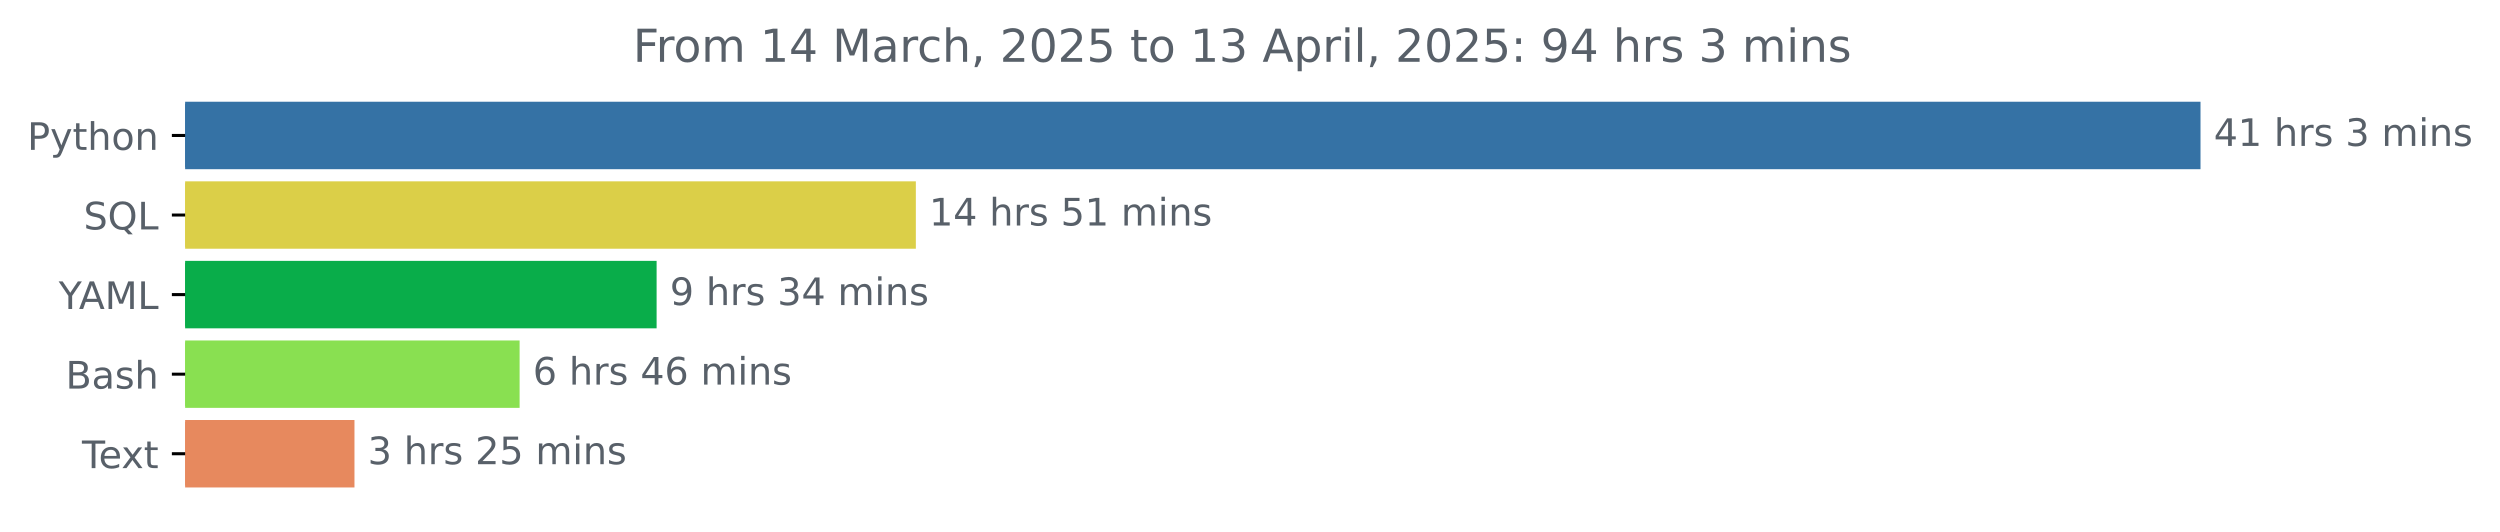
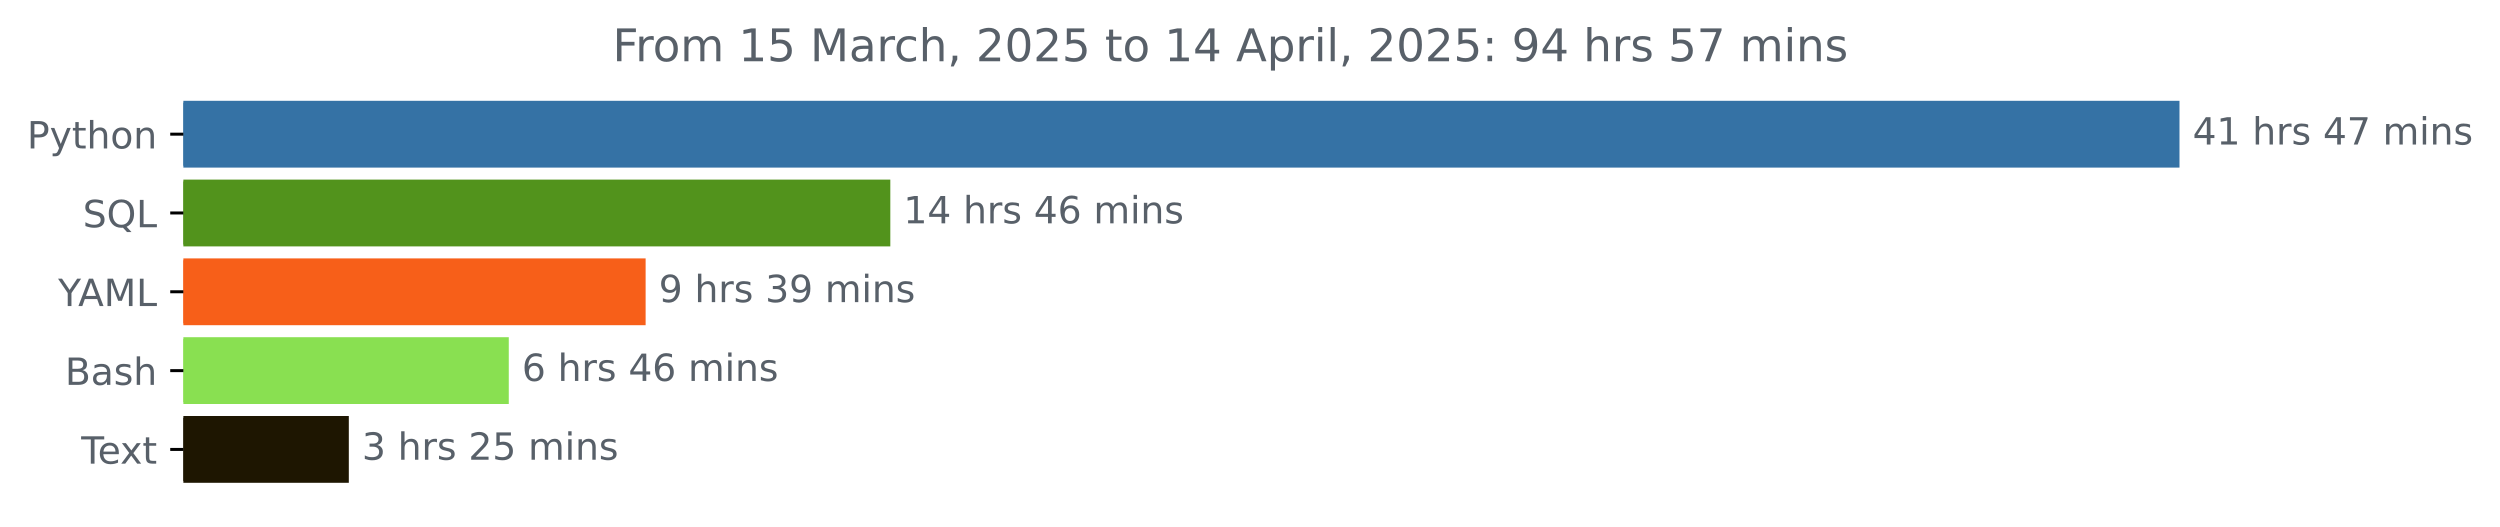
- <svg xmlns="http://www.w3.org/2000/svg" xmlns:xlink="http://www.w3.org/1999/xlink" width="659.836pt" height="140.398pt" viewBox="0 0 659.836 140.398" version="1.1">
+ <svg xmlns="http://www.w3.org/2000/svg" xmlns:xlink="http://www.w3.org/1999/xlink" width="666.199pt" height="140.398pt" viewBox="0 0 666.199 140.398" version="1.1">
  <defs>
    <style type="text/css">*{stroke-linejoin: round; stroke-linecap: butt}</style>
  </defs>
  <g id="figure_1">
    <g id="patch_1">
-       <path d="M 0 140.398  L 659.836 140.398  L 659.836 0  L 0 0  L 0 140.398  z " style="fill: none" />
+       <path d="M 0 140.398  L 666.199 140.398  L 666.199 0  L 0 0  L 0 140.398  z " style="fill: none" />
    </g>
    <g id="axes_1">
      <g id="patch_2">
-         <path d="M 48.862 27.358  L 580.291 27.358  L 580.291 44.158  L 48.862 44.158  z " clip-path="url(#p8518391d55)" style="fill: #3572a5; stroke: #3572a5; stroke-linejoin: miter" />
+         <path d="M 48.862 27.358  L 580.291 27.358  L 580.291 44.158  L 48.862 44.158  z " clip-path="url(#p97e6696b2f)" style="fill: #3572a5; stroke: #3572a5; stroke-linejoin: miter" />
      </g>
      <g id="patch_3">
-         <path d="M 48.862 48.358  L 241.224 48.358  L 241.224 65.158  L 48.862 65.158  z " clip-path="url(#p8518391d55)" style="fill: #dbcf48; stroke: #dbcf48; stroke-linejoin: miter" />
+         <path d="M 48.862 48.358  L 236.752 48.358  L 236.752 65.158  L 48.862 65.158  z " clip-path="url(#p97e6696b2f)" style="fill: #52931c; stroke: #52931c; stroke-linejoin: miter" />
      </g>
      <g id="patch_4">
-         <path d="M 48.862 69.358  L 172.802 69.358  L 172.802 86.158  L 48.862 86.158  z " clip-path="url(#p8518391d55)" style="fill: #09ad4a; stroke: #09ad4a; stroke-linejoin: miter" />
+         <path d="M 48.862 69.358  L 171.546 69.358  L 171.546 86.158  L 48.862 86.158  z " clip-path="url(#p97e6696b2f)" style="fill: #f75f19; stroke: #f75f19; stroke-linejoin: miter" />
      </g>
      <g id="patch_5">
-         <path d="M 48.862 90.358  L 136.643 90.358  L 136.643 107.158  L 48.862 107.158  z " clip-path="url(#p8518391d55)" style="fill: #89e051; stroke: #89e051; stroke-linejoin: miter" />
+         <path d="M 48.862 90.358  L 135.079 90.358  L 135.079 107.158  L 48.862 107.158  z " clip-path="url(#p97e6696b2f)" style="fill: #89e051; stroke: #89e051; stroke-linejoin: miter" />
      </g>
      <g id="patch_6">
-         <path d="M 48.862 111.358  L 93.057 111.358  L 93.057 128.158  L 48.862 128.158  z " clip-path="url(#p8518391d55)" style="fill: #e7895e; stroke: #e7895e; stroke-linejoin: miter" />
+         <path d="M 48.862 111.358  L 92.454 111.358  L 92.454 128.158  L 48.862 128.158  z " clip-path="url(#p97e6696b2f)" style="fill: #1e1601; stroke: #1e1601; stroke-linejoin: miter" />
      </g>
      <g id="matplotlib.axis_1" />
      <g id="matplotlib.axis_2">
        <g id="ytick_1">
          <g id="line2d_1">
            <defs>
-               <path id="m6c53942f3f" d="M 0 0  L -3.5 0  " style="stroke: #000000; stroke-width: 0.8" />
+               <path id="m930d57655a" d="M 0 0  L -3.5 0  " style="stroke: #000000; stroke-width: 0.8" />
            </defs>
            <g>
-               <use xlink:href="#m6c53942f3f" x="48.862" y="35.758" style="stroke: #000000; stroke-width: 0.8" />
+               <use xlink:href="#m930d57655a" x="48.862" y="35.758" style="stroke: #000000; stroke-width: 0.8" />
            </g>
          </g>
          <g id="text_1">
            <g style="fill: #586069" transform="translate(7.2 39.55734) scale(0.1 -0.1)">
              <defs>
                <path id="DejaVuSans-50" d="M 1259 4147  L 1259 2394  L 2053 2394  Q 2494 2394 2734 2622  Q 2975 2850 2975 3272  Q 2975 3691 2734 3919  Q 2494 4147 2053 4147  L 1259 4147  z M 628 4666  L 2053 4666  Q 2838 4666 3239 4311  Q 3641 3956 3641 3272  Q 3641 2581 3239 2228  Q 2838 1875 2053 1875  L 1259 1875  L 1259 0  L 628 0  L 628 4666  z " transform="scale(0.015625)" />
                <path id="DejaVuSans-79" d="M 2059 -325  Q 1816 -950 1584 -1140  Q 1353 -1331 966 -1331  L 506 -1331  L 506 -850  L 844 -850  Q 1081 -850 1212 -737  Q 1344 -625 1503 -206  L 1606 56  L 191 3500  L 800 3500  L 1894 763  L 2988 3500  L 3597 3500  L 2059 -325  z " transform="scale(0.015625)" />
                <path id="DejaVuSans-74" d="M 1172 4494  L 1172 3500  L 2356 3500  L 2356 3053  L 1172 3053  L 1172 1153  Q 1172 725 1289 603  Q 1406 481 1766 481  L 2356 481  L 2356 0  L 1766 0  Q 1100 0 847 248  Q 594 497 594 1153  L 594 3053  L 172 3053  L 172 3500  L 594 3500  L 594 4494  L 1172 4494  z " transform="scale(0.015625)" />
                <path id="DejaVuSans-68" d="M 3513 2113  L 3513 0  L 2938 0  L 2938 2094  Q 2938 2591 2744 2837  Q 2550 3084 2163 3084  Q 1697 3084 1428 2787  Q 1159 2491 1159 1978  L 1159 0  L 581 0  L 581 4863  L 1159 4863  L 1159 2956  Q 1366 3272 1645 3428  Q 1925 3584 2291 3584  Q 2894 3584 3203 3211  Q 3513 2838 3513 2113  z " transform="scale(0.015625)" />
                <path id="DejaVuSans-6f" d="M 1959 3097  Q 1497 3097 1228 2736  Q 959 2375 959 1747  Q 959 1119 1226 758  Q 1494 397 1959 397  Q 2419 397 2687 759  Q 2956 1122 2956 1747  Q 2956 2369 2687 2733  Q 2419 3097 1959 3097  z M 1959 3584  Q 2709 3584 3137 3096  Q 3566 2609 3566 1747  Q 3566 888 3137 398  Q 2709 -91 1959 -91  Q 1206 -91 779 398  Q 353 888 353 1747  Q 353 2609 779 3096  Q 1206 3584 1959 3584  z " transform="scale(0.015625)" />
                <path id="DejaVuSans-6e" d="M 3513 2113  L 3513 0  L 2938 0  L 2938 2094  Q 2938 2591 2744 2837  Q 2550 3084 2163 3084  Q 1697 3084 1428 2787  Q 1159 2491 1159 1978  L 1159 0  L 581 0  L 581 3500  L 1159 3500  L 1159 2956  Q 1366 3272 1645 3428  Q 1925 3584 2291 3584  Q 2894 3584 3203 3211  Q 3513 2838 3513 2113  z " transform="scale(0.015625)" />
              </defs>
              <use xlink:href="#DejaVuSans-50" />
              <use xlink:href="#DejaVuSans-79" x="60.303" />
              <use xlink:href="#DejaVuSans-74" x="119.482" />
              <use xlink:href="#DejaVuSans-68" x="158.691" />
              <use xlink:href="#DejaVuSans-6f" x="222.07" />
              <use xlink:href="#DejaVuSans-6e" x="283.252" />
            </g>
          </g>
        </g>
        <g id="ytick_2">
          <g id="line2d_2">
            <g>
-               <use xlink:href="#m6c53942f3f" x="48.862" y="56.758" style="stroke: #000000; stroke-width: 0.8" />
+               <use xlink:href="#m930d57655a" x="48.862" y="56.758" style="stroke: #000000; stroke-width: 0.8" />
            </g>
          </g>
          <g id="text_2">
            <g style="fill: #586069" transform="translate(22.07031 60.55734) scale(0.1 -0.1)">
              <defs>
                <path id="DejaVuSans-53" d="M 3425 4513  L 3425 3897  Q 3066 4069 2747 4153  Q 2428 4238 2131 4238  Q 1616 4238 1336 4038  Q 1056 3838 1056 3469  Q 1056 3159 1242 3001  Q 1428 2844 1947 2747  L 2328 2669  Q 3034 2534 3370 2195  Q 3706 1856 3706 1288  Q 3706 609 3251 259  Q 2797 -91 1919 -91  Q 1588 -91 1214 -16  Q 841 59 441 206  L 441 856  Q 825 641 1194 531  Q 1563 422 1919 422  Q 2459 422 2753 634  Q 3047 847 3047 1241  Q 3047 1584 2836 1778  Q 2625 1972 2144 2069  L 1759 2144  Q 1053 2284 737 2584  Q 422 2884 422 3419  Q 422 4038 858 4394  Q 1294 4750 2059 4750  Q 2388 4750 2728 4690  Q 3069 4631 3425 4513  z " transform="scale(0.015625)" />
                <path id="DejaVuSans-51" d="M 2522 4238  Q 1834 4238 1429 3725  Q 1025 3213 1025 2328  Q 1025 1447 1429 934  Q 1834 422 2522 422  Q 3209 422 3611 934  Q 4013 1447 4013 2328  Q 4013 3213 3611 3725  Q 3209 4238 2522 4238  z M 3406 84  L 4238 -825  L 3475 -825  L 2784 -78  Q 2681 -84 2626 -87  Q 2572 -91 2522 -91  Q 1538 -91 948 567  Q 359 1225 359 2328  Q 359 3434 948 4092  Q 1538 4750 2522 4750  Q 3503 4750 4090 4092  Q 4678 3434 4678 2328  Q 4678 1516 4351 937  Q 4025 359 3406 84  z " transform="scale(0.015625)" />
                <path id="DejaVuSans-4c" d="M 628 4666  L 1259 4666  L 1259 531  L 3531 531  L 3531 0  L 628 0  L 628 4666  z " transform="scale(0.015625)" />
              </defs>
              <use xlink:href="#DejaVuSans-53" />
              <use xlink:href="#DejaVuSans-51" x="63.477" />
              <use xlink:href="#DejaVuSans-4c" x="142.188" />
            </g>
          </g>
        </g>
        <g id="ytick_3">
          <g id="line2d_3">
            <g>
-               <use xlink:href="#m6c53942f3f" x="48.862" y="77.758" style="stroke: #000000; stroke-width: 0.8" />
+               <use xlink:href="#m930d57655a" x="48.862" y="77.758" style="stroke: #000000; stroke-width: 0.8" />
            </g>
          </g>
          <g id="text_3">
            <g style="fill: #586069" transform="translate(15.48906 81.55734) scale(0.1 -0.1)">
              <defs>
                <path id="DejaVuSans-59" d="M -13 4666  L 666 4666  L 1959 2747  L 3244 4666  L 3922 4666  L 2272 2222  L 2272 0  L 1638 0  L 1638 2222  L -13 4666  z " transform="scale(0.015625)" />
                <path id="DejaVuSans-41" d="M 2188 4044  L 1331 1722  L 3047 1722  L 2188 4044  z M 1831 4666  L 2547 4666  L 4325 0  L 3669 0  L 3244 1197  L 1141 1197  L 716 0  L 50 0  L 1831 4666  z " transform="scale(0.015625)" />
                <path id="DejaVuSans-4d" d="M 628 4666  L 1569 4666  L 2759 1491  L 3956 4666  L 4897 4666  L 4897 0  L 4281 0  L 4281 4097  L 3078 897  L 2444 897  L 1241 4097  L 1241 0  L 628 0  L 628 4666  z " transform="scale(0.015625)" />
              </defs>
              <use xlink:href="#DejaVuSans-59" />
              <use xlink:href="#DejaVuSans-41" x="53.334" />
              <use xlink:href="#DejaVuSans-4d" x="121.742" />
              <use xlink:href="#DejaVuSans-4c" x="208.021" />
            </g>
          </g>
        </g>
        <g id="ytick_4">
          <g id="line2d_4">
            <g>
-               <use xlink:href="#m6c53942f3f" x="48.862" y="98.758" style="stroke: #000000; stroke-width: 0.8" />
+               <use xlink:href="#m930d57655a" x="48.862" y="98.758" style="stroke: #000000; stroke-width: 0.8" />
            </g>
          </g>
          <g id="text_4">
            <g style="fill: #586069" transform="translate(17.32656 102.5573) scale(0.1 -0.1)">
              <defs>
                <path id="DejaVuSans-42" d="M 1259 2228  L 1259 519  L 2272 519  Q 2781 519 3026 730  Q 3272 941 3272 1375  Q 3272 1813 3026 2020  Q 2781 2228 2272 2228  L 1259 2228  z M 1259 4147  L 1259 2741  L 2194 2741  Q 2656 2741 2882 2914  Q 3109 3088 3109 3444  Q 3109 3797 2882 3972  Q 2656 4147 2194 4147  L 1259 4147  z M 628 4666  L 2241 4666  Q 2963 4666 3353 4366  Q 3744 4066 3744 3513  Q 3744 3084 3544 2831  Q 3344 2578 2956 2516  Q 3422 2416 3680 2098  Q 3938 1781 3938 1306  Q 3938 681 3513 340  Q 3088 0 2303 0  L 628 0  L 628 4666  z " transform="scale(0.015625)" />
                <path id="DejaVuSans-61" d="M 2194 1759  Q 1497 1759 1228 1600  Q 959 1441 959 1056  Q 959 750 1161 570  Q 1363 391 1709 391  Q 2188 391 2477 730  Q 2766 1069 2766 1631  L 2766 1759  L 2194 1759  z M 3341 1997  L 3341 0  L 2766 0  L 2766 531  Q 2569 213 2275 61  Q 1981 -91 1556 -91  Q 1019 -91 701 211  Q 384 513 384 1019  Q 384 1609 779 1909  Q 1175 2209 1959 2209  L 2766 2209  L 2766 2266  Q 2766 2663 2505 2880  Q 2244 3097 1772 3097  Q 1472 3097 1187 3025  Q 903 2953 641 2809  L 641 3341  Q 956 3463 1253 3523  Q 1550 3584 1831 3584  Q 2591 3584 2966 3190  Q 3341 2797 3341 1997  z " transform="scale(0.015625)" />
                <path id="DejaVuSans-73" d="M 2834 3397  L 2834 2853  Q 2591 2978 2328 3040  Q 2066 3103 1784 3103  Q 1356 3103 1142 2972  Q 928 2841 928 2578  Q 928 2378 1081 2264  Q 1234 2150 1697 2047  L 1894 2003  Q 2506 1872 2764 1633  Q 3022 1394 3022 966  Q 3022 478 2636 193  Q 2250 -91 1575 -91  Q 1294 -91 989 -36  Q 684 19 347 128  L 347 722  Q 666 556 975 473  Q 1284 391 1588 391  Q 1994 391 2212 530  Q 2431 669 2431 922  Q 2431 1156 2273 1281  Q 2116 1406 1581 1522  L 1381 1569  Q 847 1681 609 1914  Q 372 2147 372 2553  Q 372 3047 722 3315  Q 1072 3584 1716 3584  Q 2034 3584 2315 3537  Q 2597 3491 2834 3397  z " transform="scale(0.015625)" />
              </defs>
              <use xlink:href="#DejaVuSans-42" />
              <use xlink:href="#DejaVuSans-61" x="68.604" />
              <use xlink:href="#DejaVuSans-73" x="129.883" />
              <use xlink:href="#DejaVuSans-68" x="181.982" />
            </g>
          </g>
        </g>
        <g id="ytick_5">
          <g id="line2d_5">
            <g>
-               <use xlink:href="#m6c53942f3f" x="48.862" y="119.758" style="stroke: #000000; stroke-width: 0.8" />
+               <use xlink:href="#m930d57655a" x="48.862" y="119.758" style="stroke: #000000; stroke-width: 0.8" />
            </g>
          </g>
          <g id="text_5">
            <g style="fill: #586069" transform="translate(21.6375 123.5573) scale(0.1 -0.1)">
              <defs>
                <path id="DejaVuSans-54" d="M -19 4666  L 3928 4666  L 3928 4134  L 2272 4134  L 2272 0  L 1638 0  L 1638 4134  L -19 4134  L -19 4666  z " transform="scale(0.015625)" />
                <path id="DejaVuSans-65" d="M 3597 1894  L 3597 1613  L 953 1613  Q 991 1019 1311 708  Q 1631 397 2203 397  Q 2534 397 2845 478  Q 3156 559 3463 722  L 3463 178  Q 3153 47 2828 -22  Q 2503 -91 2169 -91  Q 1331 -91 842 396  Q 353 884 353 1716  Q 353 2575 817 3079  Q 1281 3584 2069 3584  Q 2775 3584 3186 3129  Q 3597 2675 3597 1894  z M 3022 2063  Q 3016 2534 2758 2815  Q 2500 3097 2075 3097  Q 1594 3097 1305 2825  Q 1016 2553 972 2059  L 3022 2063  z " transform="scale(0.015625)" />
                <path id="DejaVuSans-78" d="M 3513 3500  L 2247 1797  L 3578 0  L 2900 0  L 1881 1375  L 863 0  L 184 0  L 1544 1831  L 300 3500  L 978 3500  L 1906 2253  L 2834 3500  L 3513 3500  z " transform="scale(0.015625)" />
              </defs>
              <use xlink:href="#DejaVuSans-54" />
              <use xlink:href="#DejaVuSans-65" x="44.084" />
              <use xlink:href="#DejaVuSans-78" x="103.857" />
              <use xlink:href="#DejaVuSans-74" x="163.037" />
            </g>
          </g>
        </g>
      </g>
      <g id="text_6">
        <g style="fill: #586069" transform="translate(584.2911 38.5175) scale(0.1 -0.1)">
          <defs>
            <path id="DejaVuSans-34" d="M 2419 4116  L 825 1625  L 2419 1625  L 2419 4116  z M 2253 4666  L 3047 4666  L 3047 1625  L 3713 1625  L 3713 1100  L 3047 1100  L 3047 0  L 2419 0  L 2419 1100  L 313 1100  L 313 1709  L 2253 4666  z " transform="scale(0.015625)" />
            <path id="DejaVuSans-31" d="M 794 531  L 1825 531  L 1825 4091  L 703 3866  L 703 4441  L 1819 4666  L 2450 4666  L 2450 531  L 3481 531  L 3481 0  L 794 0  L 794 531  z " transform="scale(0.015625)" />
            <path id="DejaVuSans-20" transform="scale(0.015625)" />
            <path id="DejaVuSans-72" d="M 2631 2963  Q 2534 3019 2420 3045  Q 2306 3072 2169 3072  Q 1681 3072 1420 2755  Q 1159 2438 1159 1844  L 1159 0  L 581 0  L 581 3500  L 1159 3500  L 1159 2956  Q 1341 3275 1631 3429  Q 1922 3584 2338 3584  Q 2397 3584 2469 3576  Q 2541 3569 2628 3553  L 2631 2963  z " transform="scale(0.015625)" />
-             <path id="DejaVuSans-33" d="M 2597 2516  Q 3050 2419 3304 2112  Q 3559 1806 3559 1356  Q 3559 666 3084 287  Q 2609 -91 1734 -91  Q 1441 -91 1130 -33  Q 819 25 488 141  L 488 750  Q 750 597 1062 519  Q 1375 441 1716 441  Q 2309 441 2620 675  Q 2931 909 2931 1356  Q 2931 1769 2642 2001  Q 2353 2234 1838 2234  L 1294 2234  L 1294 2753  L 1863 2753  Q 2328 2753 2575 2939  Q 2822 3125 2822 3475  Q 2822 3834 2567 4026  Q 2313 4219 1838 4219  Q 1578 4219 1281 4162  Q 984 4106 628 3988  L 628 4550  Q 988 4650 1302 4700  Q 1616 4750 1894 4750  Q 2613 4750 3031 4423  Q 3450 4097 3450 3541  Q 3450 3153 3228 2886  Q 3006 2619 2597 2516  z " transform="scale(0.015625)" />
+             <path id="DejaVuSans-37" d="M 525 4666  L 3525 4666  L 3525 4397  L 1831 0  L 1172 0  L 2766 4134  L 525 4134  L 525 4666  z " transform="scale(0.015625)" />
            <path id="DejaVuSans-6d" d="M 3328 2828  Q 3544 3216 3844 3400  Q 4144 3584 4550 3584  Q 5097 3584 5394 3201  Q 5691 2819 5691 2113  L 5691 0  L 5113 0  L 5113 2094  Q 5113 2597 4934 2840  Q 4756 3084 4391 3084  Q 3944 3084 3684 2787  Q 3425 2491 3425 1978  L 3425 0  L 2847 0  L 2847 2094  Q 2847 2600 2669 2842  Q 2491 3084 2119 3084  Q 1678 3084 1418 2786  Q 1159 2488 1159 1978  L 1159 0  L 581 0  L 581 3500  L 1159 3500  L 1159 2956  Q 1356 3278 1631 3431  Q 1906 3584 2284 3584  Q 2666 3584 2933 3390  Q 3200 3197 3328 2828  z " transform="scale(0.015625)" />
            <path id="DejaVuSans-69" d="M 603 3500  L 1178 3500  L 1178 0  L 603 0  L 603 3500  z M 603 4863  L 1178 4863  L 1178 4134  L 603 4134  L 603 4863  z " transform="scale(0.015625)" />
          </defs>
          <use xlink:href="#DejaVuSans-34" />
          <use xlink:href="#DejaVuSans-31" x="63.623" />
          <use xlink:href="#DejaVuSans-20" x="127.246" />
          <use xlink:href="#DejaVuSans-68" x="159.033" />
          <use xlink:href="#DejaVuSans-72" x="222.412" />
          <use xlink:href="#DejaVuSans-73" x="263.525" />
          <use xlink:href="#DejaVuSans-20" x="315.625" />
-           <use xlink:href="#DejaVuSans-33" x="347.412" />
-           <use xlink:href="#DejaVuSans-20" x="411.035" />
-           <use xlink:href="#DejaVuSans-6d" x="442.822" />
-           <use xlink:href="#DejaVuSans-69" x="540.234" />
-           <use xlink:href="#DejaVuSans-6e" x="568.018" />
-           <use xlink:href="#DejaVuSans-73" x="631.396" />
+           <use xlink:href="#DejaVuSans-34" x="347.412" />
+           <use xlink:href="#DejaVuSans-37" x="411.035" />
+           <use xlink:href="#DejaVuSans-20" x="474.658" />
+           <use xlink:href="#DejaVuSans-6d" x="506.445" />
+           <use xlink:href="#DejaVuSans-69" x="603.857" />
+           <use xlink:href="#DejaVuSans-6e" x="631.641" />
+           <use xlink:href="#DejaVuSans-73" x="695.02" />
        </g>
      </g>
      <g id="text_7">
-         <g style="fill: #586069" transform="translate(245.2238 59.5175) scale(0.1 -0.1)">
-           <defs>
-             <path id="DejaVuSans-35" d="M 691 4666  L 3169 4666  L 3169 4134  L 1269 4134  L 1269 2991  Q 1406 3038 1543 3061  Q 1681 3084 1819 3084  Q 2600 3084 3056 2656  Q 3513 2228 3513 1497  Q 3513 744 3044 326  Q 2575 -91 1722 -91  Q 1428 -91 1123 -41  Q 819 9 494 109  L 494 744  Q 775 591 1075 516  Q 1375 441 1709 441  Q 2250 441 2565 725  Q 2881 1009 2881 1497  Q 2881 1984 2565 2268  Q 2250 2553 1709 2553  Q 1456 2553 1204 2497  Q 953 2441 691 2322  L 691 4666  z " transform="scale(0.015625)" />
+         <g style="fill: #586069" transform="translate(240.7523 59.5175) scale(0.1 -0.1)">
+           <defs>
+             <path id="DejaVuSans-36" d="M 2113 2584  Q 1688 2584 1439 2293  Q 1191 2003 1191 1497  Q 1191 994 1439 701  Q 1688 409 2113 409  Q 2538 409 2786 701  Q 3034 994 3034 1497  Q 3034 2003 2786 2293  Q 2538 2584 2113 2584  z M 3366 4563  L 3366 3988  Q 3128 4100 2886 4159  Q 2644 4219 2406 4219  Q 1781 4219 1451 3797  Q 1122 3375 1075 2522  Q 1259 2794 1537 2939  Q 1816 3084 2150 3084  Q 2853 3084 3261 2657  Q 3669 2231 3669 1497  Q 3669 778 3244 343  Q 2819 -91 2113 -91  Q 1303 -91 875 529  Q 447 1150 447 2328  Q 447 3434 972 4092  Q 1497 4750 2381 4750  Q 2619 4750 2861 4703  Q 3103 4656 3366 4563  z " transform="scale(0.015625)" />
          </defs>
          <use xlink:href="#DejaVuSans-31" />
          <use xlink:href="#DejaVuSans-34" x="63.623" />
          <use xlink:href="#DejaVuSans-20" x="127.246" />
          <use xlink:href="#DejaVuSans-68" x="159.033" />
          <use xlink:href="#DejaVuSans-72" x="222.412" />
          <use xlink:href="#DejaVuSans-73" x="263.525" />
          <use xlink:href="#DejaVuSans-20" x="315.625" />
-           <use xlink:href="#DejaVuSans-35" x="347.412" />
-           <use xlink:href="#DejaVuSans-31" x="411.035" />
+           <use xlink:href="#DejaVuSans-34" x="347.412" />
+           <use xlink:href="#DejaVuSans-36" x="411.035" />
          <use xlink:href="#DejaVuSans-20" x="474.658" />
          <use xlink:href="#DejaVuSans-6d" x="506.445" />
          <use xlink:href="#DejaVuSans-69" x="603.857" />
          <use xlink:href="#DejaVuSans-6e" x="631.641" />
          <use xlink:href="#DejaVuSans-73" x="695.02" />
        </g>
      </g>
      <g id="text_8">
-         <g style="fill: #586069" transform="translate(176.8016 80.5175) scale(0.1 -0.1)">
+         <g style="fill: #586069" transform="translate(175.5463 80.5175) scale(0.1 -0.1)">
          <defs>
            <path id="DejaVuSans-39" d="M 703 97  L 703 672  Q 941 559 1184 500  Q 1428 441 1663 441  Q 2288 441 2617 861  Q 2947 1281 2994 2138  Q 2813 1869 2534 1725  Q 2256 1581 1919 1581  Q 1219 1581 811 2004  Q 403 2428 403 3163  Q 403 3881 828 4315  Q 1253 4750 1959 4750  Q 2769 4750 3195 4129  Q 3622 3509 3622 2328  Q 3622 1225 3098 567  Q 2575 -91 1691 -91  Q 1453 -91 1209 -44  Q 966 3 703 97  z M 1959 2075  Q 2384 2075 2632 2365  Q 2881 2656 2881 3163  Q 2881 3666 2632 3958  Q 2384 4250 1959 4250  Q 1534 4250 1286 3958  Q 1038 3666 1038 3163  Q 1038 2656 1286 2365  Q 1534 2075 1959 2075  z " transform="scale(0.015625)" />
+             <path id="DejaVuSans-33" d="M 2597 2516  Q 3050 2419 3304 2112  Q 3559 1806 3559 1356  Q 3559 666 3084 287  Q 2609 -91 1734 -91  Q 1441 -91 1130 -33  Q 819 25 488 141  L 488 750  Q 750 597 1062 519  Q 1375 441 1716 441  Q 2309 441 2620 675  Q 2931 909 2931 1356  Q 2931 1769 2642 2001  Q 2353 2234 1838 2234  L 1294 2234  L 1294 2753  L 1863 2753  Q 2328 2753 2575 2939  Q 2822 3125 2822 3475  Q 2822 3834 2567 4026  Q 2313 4219 1838 4219  Q 1578 4219 1281 4162  Q 984 4106 628 3988  L 628 4550  Q 988 4650 1302 4700  Q 1616 4750 1894 4750  Q 2613 4750 3031 4423  Q 3450 4097 3450 3541  Q 3450 3153 3228 2886  Q 3006 2619 2597 2516  z " transform="scale(0.015625)" />
          </defs>
          <use xlink:href="#DejaVuSans-39" />
          <use xlink:href="#DejaVuSans-20" x="63.623" />
          <use xlink:href="#DejaVuSans-68" x="95.41" />
          <use xlink:href="#DejaVuSans-72" x="158.789" />
          <use xlink:href="#DejaVuSans-73" x="199.902" />
          <use xlink:href="#DejaVuSans-20" x="252.002" />
          <use xlink:href="#DejaVuSans-33" x="283.789" />
-           <use xlink:href="#DejaVuSans-34" x="347.412" />
+           <use xlink:href="#DejaVuSans-39" x="347.412" />
          <use xlink:href="#DejaVuSans-20" x="411.035" />
          <use xlink:href="#DejaVuSans-6d" x="442.822" />
          <use xlink:href="#DejaVuSans-69" x="540.234" />
          <use xlink:href="#DejaVuSans-6e" x="568.018" />
          <use xlink:href="#DejaVuSans-73" x="631.396" />
        </g>
      </g>
      <g id="text_9">
-         <g style="fill: #586069" transform="translate(140.6426 101.5175) scale(0.1 -0.1)">
-           <defs>
-             <path id="DejaVuSans-36" d="M 2113 2584  Q 1688 2584 1439 2293  Q 1191 2003 1191 1497  Q 1191 994 1439 701  Q 1688 409 2113 409  Q 2538 409 2786 701  Q 3034 994 3034 1497  Q 3034 2003 2786 2293  Q 2538 2584 2113 2584  z M 3366 4563  L 3366 3988  Q 3128 4100 2886 4159  Q 2644 4219 2406 4219  Q 1781 4219 1451 3797  Q 1122 3375 1075 2522  Q 1259 2794 1537 2939  Q 1816 3084 2150 3084  Q 2853 3084 3261 2657  Q 3669 2231 3669 1497  Q 3669 778 3244 343  Q 2819 -91 2113 -91  Q 1303 -91 875 529  Q 447 1150 447 2328  Q 447 3434 972 4092  Q 1497 4750 2381 4750  Q 2619 4750 2861 4703  Q 3103 4656 3366 4563  z " transform="scale(0.015625)" />
-           </defs>
+         <g style="fill: #586069" transform="translate(139.0793 101.5175) scale(0.1 -0.1)">
          <use xlink:href="#DejaVuSans-36" />
          <use xlink:href="#DejaVuSans-20" x="63.623" />
          <use xlink:href="#DejaVuSans-68" x="95.41" />
          <use xlink:href="#DejaVuSans-72" x="158.789" />
          <use xlink:href="#DejaVuSans-73" x="199.902" />
          <use xlink:href="#DejaVuSans-20" x="252.002" />
          <use xlink:href="#DejaVuSans-34" x="283.789" />
          <use xlink:href="#DejaVuSans-36" x="347.412" />
          <use xlink:href="#DejaVuSans-20" x="411.035" />
          <use xlink:href="#DejaVuSans-6d" x="442.822" />
          <use xlink:href="#DejaVuSans-69" x="540.234" />
          <use xlink:href="#DejaVuSans-6e" x="568.018" />
          <use xlink:href="#DejaVuSans-73" x="631.396" />
        </g>
      </g>
      <g id="text_10">
-         <g style="fill: #586069" transform="translate(97.0569 122.5175) scale(0.1 -0.1)">
+         <g style="fill: #586069" transform="translate(96.45389 122.5175) scale(0.1 -0.1)">
          <defs>
            <path id="DejaVuSans-32" d="M 1228 531  L 3431 531  L 3431 0  L 469 0  L 469 531  Q 828 903 1448 1529  Q 2069 2156 2228 2338  Q 2531 2678 2651 2914  Q 2772 3150 2772 3378  Q 2772 3750 2511 3984  Q 2250 4219 1831 4219  Q 1534 4219 1204 4116  Q 875 4013 500 3803  L 500 4441  Q 881 4594 1212 4672  Q 1544 4750 1819 4750  Q 2544 4750 2975 4387  Q 3406 4025 3406 3419  Q 3406 3131 3298 2873  Q 3191 2616 2906 2266  Q 2828 2175 2409 1742  Q 1991 1309 1228 531  z " transform="scale(0.015625)" />
+             <path id="DejaVuSans-35" d="M 691 4666  L 3169 4666  L 3169 4134  L 1269 4134  L 1269 2991  Q 1406 3038 1543 3061  Q 1681 3084 1819 3084  Q 2600 3084 3056 2656  Q 3513 2228 3513 1497  Q 3513 744 3044 326  Q 2575 -91 1722 -91  Q 1428 -91 1123 -41  Q 819 9 494 109  L 494 744  Q 775 591 1075 516  Q 1375 441 1709 441  Q 2250 441 2565 725  Q 2881 1009 2881 1497  Q 2881 1984 2565 2268  Q 2250 2553 1709 2553  Q 1456 2553 1204 2497  Q 953 2441 691 2322  L 691 4666  z " transform="scale(0.015625)" />
          </defs>
          <use xlink:href="#DejaVuSans-33" />
          <use xlink:href="#DejaVuSans-20" x="63.623" />
          <use xlink:href="#DejaVuSans-68" x="95.41" />
          <use xlink:href="#DejaVuSans-72" x="158.789" />
          <use xlink:href="#DejaVuSans-73" x="199.902" />
          <use xlink:href="#DejaVuSans-20" x="252.002" />
          <use xlink:href="#DejaVuSans-32" x="283.789" />
          <use xlink:href="#DejaVuSans-35" x="347.412" />
          <use xlink:href="#DejaVuSans-20" x="411.035" />
          <use xlink:href="#DejaVuSans-6d" x="442.822" />
          <use xlink:href="#DejaVuSans-69" x="540.234" />
          <use xlink:href="#DejaVuSans-6e" x="568.018" />
          <use xlink:href="#DejaVuSans-73" x="631.396" />
        </g>
      </g>
      <g id="text_11">
-         <g style="fill: #586069" transform="translate(167.0681 16.31812) scale(0.12 -0.12)">
+         <g style="fill: #586069" transform="translate(163.2506 16.31812) scale(0.12 -0.12)">
          <defs>
            <path id="DejaVuSans-46" d="M 628 4666  L 3309 4666  L 3309 4134  L 1259 4134  L 1259 2759  L 3109 2759  L 3109 2228  L 1259 2228  L 1259 0  L 628 0  L 628 4666  z " transform="scale(0.015625)" />
            <path id="DejaVuSans-63" d="M 3122 3366  L 3122 2828  Q 2878 2963 2633 3030  Q 2388 3097 2138 3097  Q 1578 3097 1268 2742  Q 959 2388 959 1747  Q 959 1106 1268 751  Q 1578 397 2138 397  Q 2388 397 2633 464  Q 2878 531 3122 666  L 3122 134  Q 2881 22 2623 -34  Q 2366 -91 2075 -91  Q 1284 -91 818 406  Q 353 903 353 1747  Q 353 2603 823 3093  Q 1294 3584 2113 3584  Q 2378 3584 2631 3529  Q 2884 3475 3122 3366  z " transform="scale(0.015625)" />
            <path id="DejaVuSans-2c" d="M 750 794  L 1409 794  L 1409 256  L 897 -744  L 494 -744  L 750 256  L 750 794  z " transform="scale(0.015625)" />
            <path id="DejaVuSans-30" d="M 2034 4250  Q 1547 4250 1301 3770  Q 1056 3291 1056 2328  Q 1056 1369 1301 889  Q 1547 409 2034 409  Q 2525 409 2770 889  Q 3016 1369 3016 2328  Q 3016 3291 2770 3770  Q 2525 4250 2034 4250  z M 2034 4750  Q 2819 4750 3233 4129  Q 3647 3509 3647 2328  Q 3647 1150 3233 529  Q 2819 -91 2034 -91  Q 1250 -91 836 529  Q 422 1150 422 2328  Q 422 3509 836 4129  Q 1250 4750 2034 4750  z " transform="scale(0.015625)" />
            <path id="DejaVuSans-70" d="M 1159 525  L 1159 -1331  L 581 -1331  L 581 3500  L 1159 3500  L 1159 2969  Q 1341 3281 1617 3432  Q 1894 3584 2278 3584  Q 2916 3584 3314 3078  Q 3713 2572 3713 1747  Q 3713 922 3314 415  Q 2916 -91 2278 -91  Q 1894 -91 1617 61  Q 1341 213 1159 525  z M 3116 1747  Q 3116 2381 2855 2742  Q 2594 3103 2138 3103  Q 1681 3103 1420 2742  Q 1159 2381 1159 1747  Q 1159 1113 1420 752  Q 1681 391 2138 391  Q 2594 391 2855 752  Q 3116 1113 3116 1747  z " transform="scale(0.015625)" />
            <path id="DejaVuSans-6c" d="M 603 4863  L 1178 4863  L 1178 0  L 603 0  L 603 4863  z " transform="scale(0.015625)" />
            <path id="DejaVuSans-3a" d="M 750 794  L 1409 794  L 1409 0  L 750 0  L 750 794  z M 750 3309  L 1409 3309  L 1409 2516  L 750 2516  L 750 3309  z " transform="scale(0.015625)" />
          </defs>
          <use xlink:href="#DejaVuSans-46" />
          <use xlink:href="#DejaVuSans-72" x="50.27" />
          <use xlink:href="#DejaVuSans-6f" x="89.133" />
          <use xlink:href="#DejaVuSans-6d" x="150.314" />
          <use xlink:href="#DejaVuSans-20" x="247.727" />
          <use xlink:href="#DejaVuSans-31" x="279.514" />
-           <use xlink:href="#DejaVuSans-34" x="343.137" />
+           <use xlink:href="#DejaVuSans-35" x="343.137" />
          <use xlink:href="#DejaVuSans-20" x="406.76" />
          <use xlink:href="#DejaVuSans-4d" x="438.547" />
          <use xlink:href="#DejaVuSans-61" x="524.826" />
          <use xlink:href="#DejaVuSans-72" x="586.105" />
          <use xlink:href="#DejaVuSans-63" x="624.969" />
          <use xlink:href="#DejaVuSans-68" x="679.949" />
          <use xlink:href="#DejaVuSans-2c" x="743.328" />
          <use xlink:href="#DejaVuSans-20" x="775.115" />
          <use xlink:href="#DejaVuSans-32" x="806.902" />
          <use xlink:href="#DejaVuSans-30" x="870.525" />
          <use xlink:href="#DejaVuSans-32" x="934.148" />
          <use xlink:href="#DejaVuSans-35" x="997.771" />
          <use xlink:href="#DejaVuSans-20" x="1061.395" />
          <use xlink:href="#DejaVuSans-74" x="1093.182" />
          <use xlink:href="#DejaVuSans-6f" x="1132.391" />
          <use xlink:href="#DejaVuSans-20" x="1193.572" />
          <use xlink:href="#DejaVuSans-31" x="1225.359" />
-           <use xlink:href="#DejaVuSans-33" x="1288.982" />
+           <use xlink:href="#DejaVuSans-34" x="1288.982" />
          <use xlink:href="#DejaVuSans-20" x="1352.605" />
          <use xlink:href="#DejaVuSans-41" x="1384.393" />
          <use xlink:href="#DejaVuSans-70" x="1452.801" />
          <use xlink:href="#DejaVuSans-72" x="1516.277" />
          <use xlink:href="#DejaVuSans-69" x="1557.391" />
          <use xlink:href="#DejaVuSans-6c" x="1585.174" />
          <use xlink:href="#DejaVuSans-2c" x="1612.957" />
          <use xlink:href="#DejaVuSans-20" x="1644.744" />
          <use xlink:href="#DejaVuSans-32" x="1676.531" />
          <use xlink:href="#DejaVuSans-30" x="1740.154" />
          <use xlink:href="#DejaVuSans-32" x="1803.777" />
          <use xlink:href="#DejaVuSans-35" x="1867.4" />
          <use xlink:href="#DejaVuSans-3a" x="1931.023" />
          <use xlink:href="#DejaVuSans-20" x="1964.715" />
          <use xlink:href="#DejaVuSans-39" x="1996.502" />
          <use xlink:href="#DejaVuSans-34" x="2060.125" />
          <use xlink:href="#DejaVuSans-20" x="2123.748" />
          <use xlink:href="#DejaVuSans-68" x="2155.535" />
          <use xlink:href="#DejaVuSans-72" x="2218.914" />
          <use xlink:href="#DejaVuSans-73" x="2260.027" />
          <use xlink:href="#DejaVuSans-20" x="2312.127" />
-           <use xlink:href="#DejaVuSans-33" x="2343.914" />
-           <use xlink:href="#DejaVuSans-20" x="2407.537" />
-           <use xlink:href="#DejaVuSans-6d" x="2439.324" />
-           <use xlink:href="#DejaVuSans-69" x="2536.736" />
-           <use xlink:href="#DejaVuSans-6e" x="2564.52" />
-           <use xlink:href="#DejaVuSans-73" x="2627.898" />
+           <use xlink:href="#DejaVuSans-35" x="2343.914" />
+           <use xlink:href="#DejaVuSans-37" x="2407.537" />
+           <use xlink:href="#DejaVuSans-20" x="2471.16" />
+           <use xlink:href="#DejaVuSans-6d" x="2502.947" />
+           <use xlink:href="#DejaVuSans-69" x="2600.359" />
+           <use xlink:href="#DejaVuSans-6e" x="2628.143" />
+           <use xlink:href="#DejaVuSans-73" x="2691.521" />
        </g>
      </g>
    </g>
  </g>
  <defs>
-     <clipPath id="p8518391d55">
+     <clipPath id="p97e6696b2f">
      <rect x="48.862" y="22.318" width="558" height="110.88" />
    </clipPath>
  </defs>
</svg>
